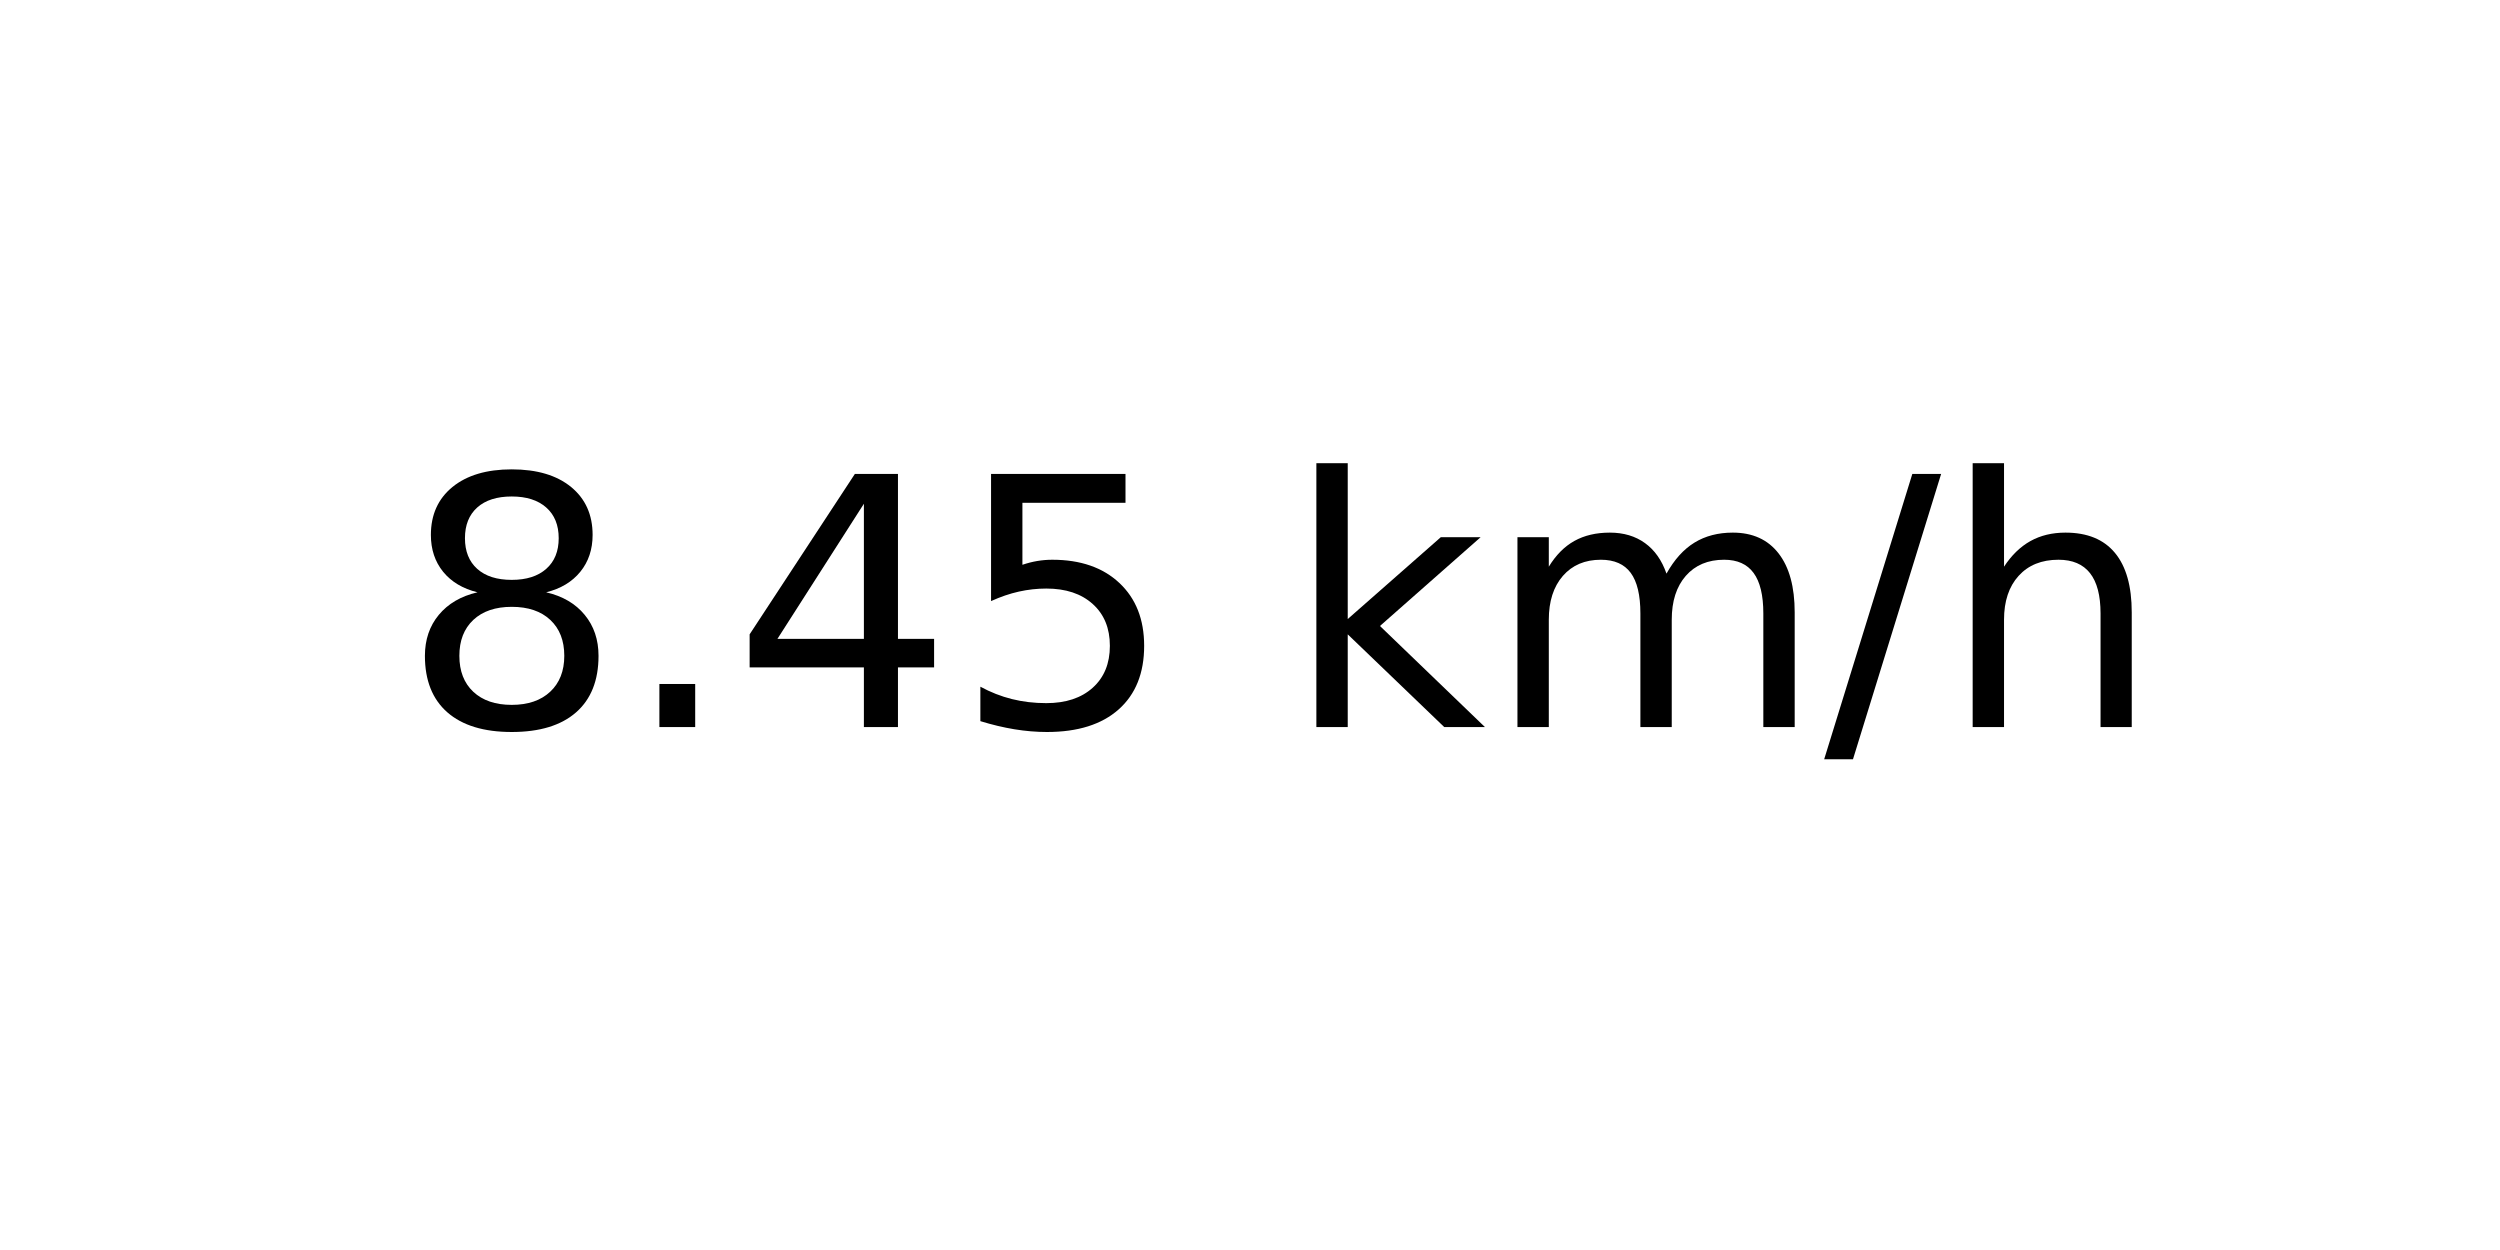
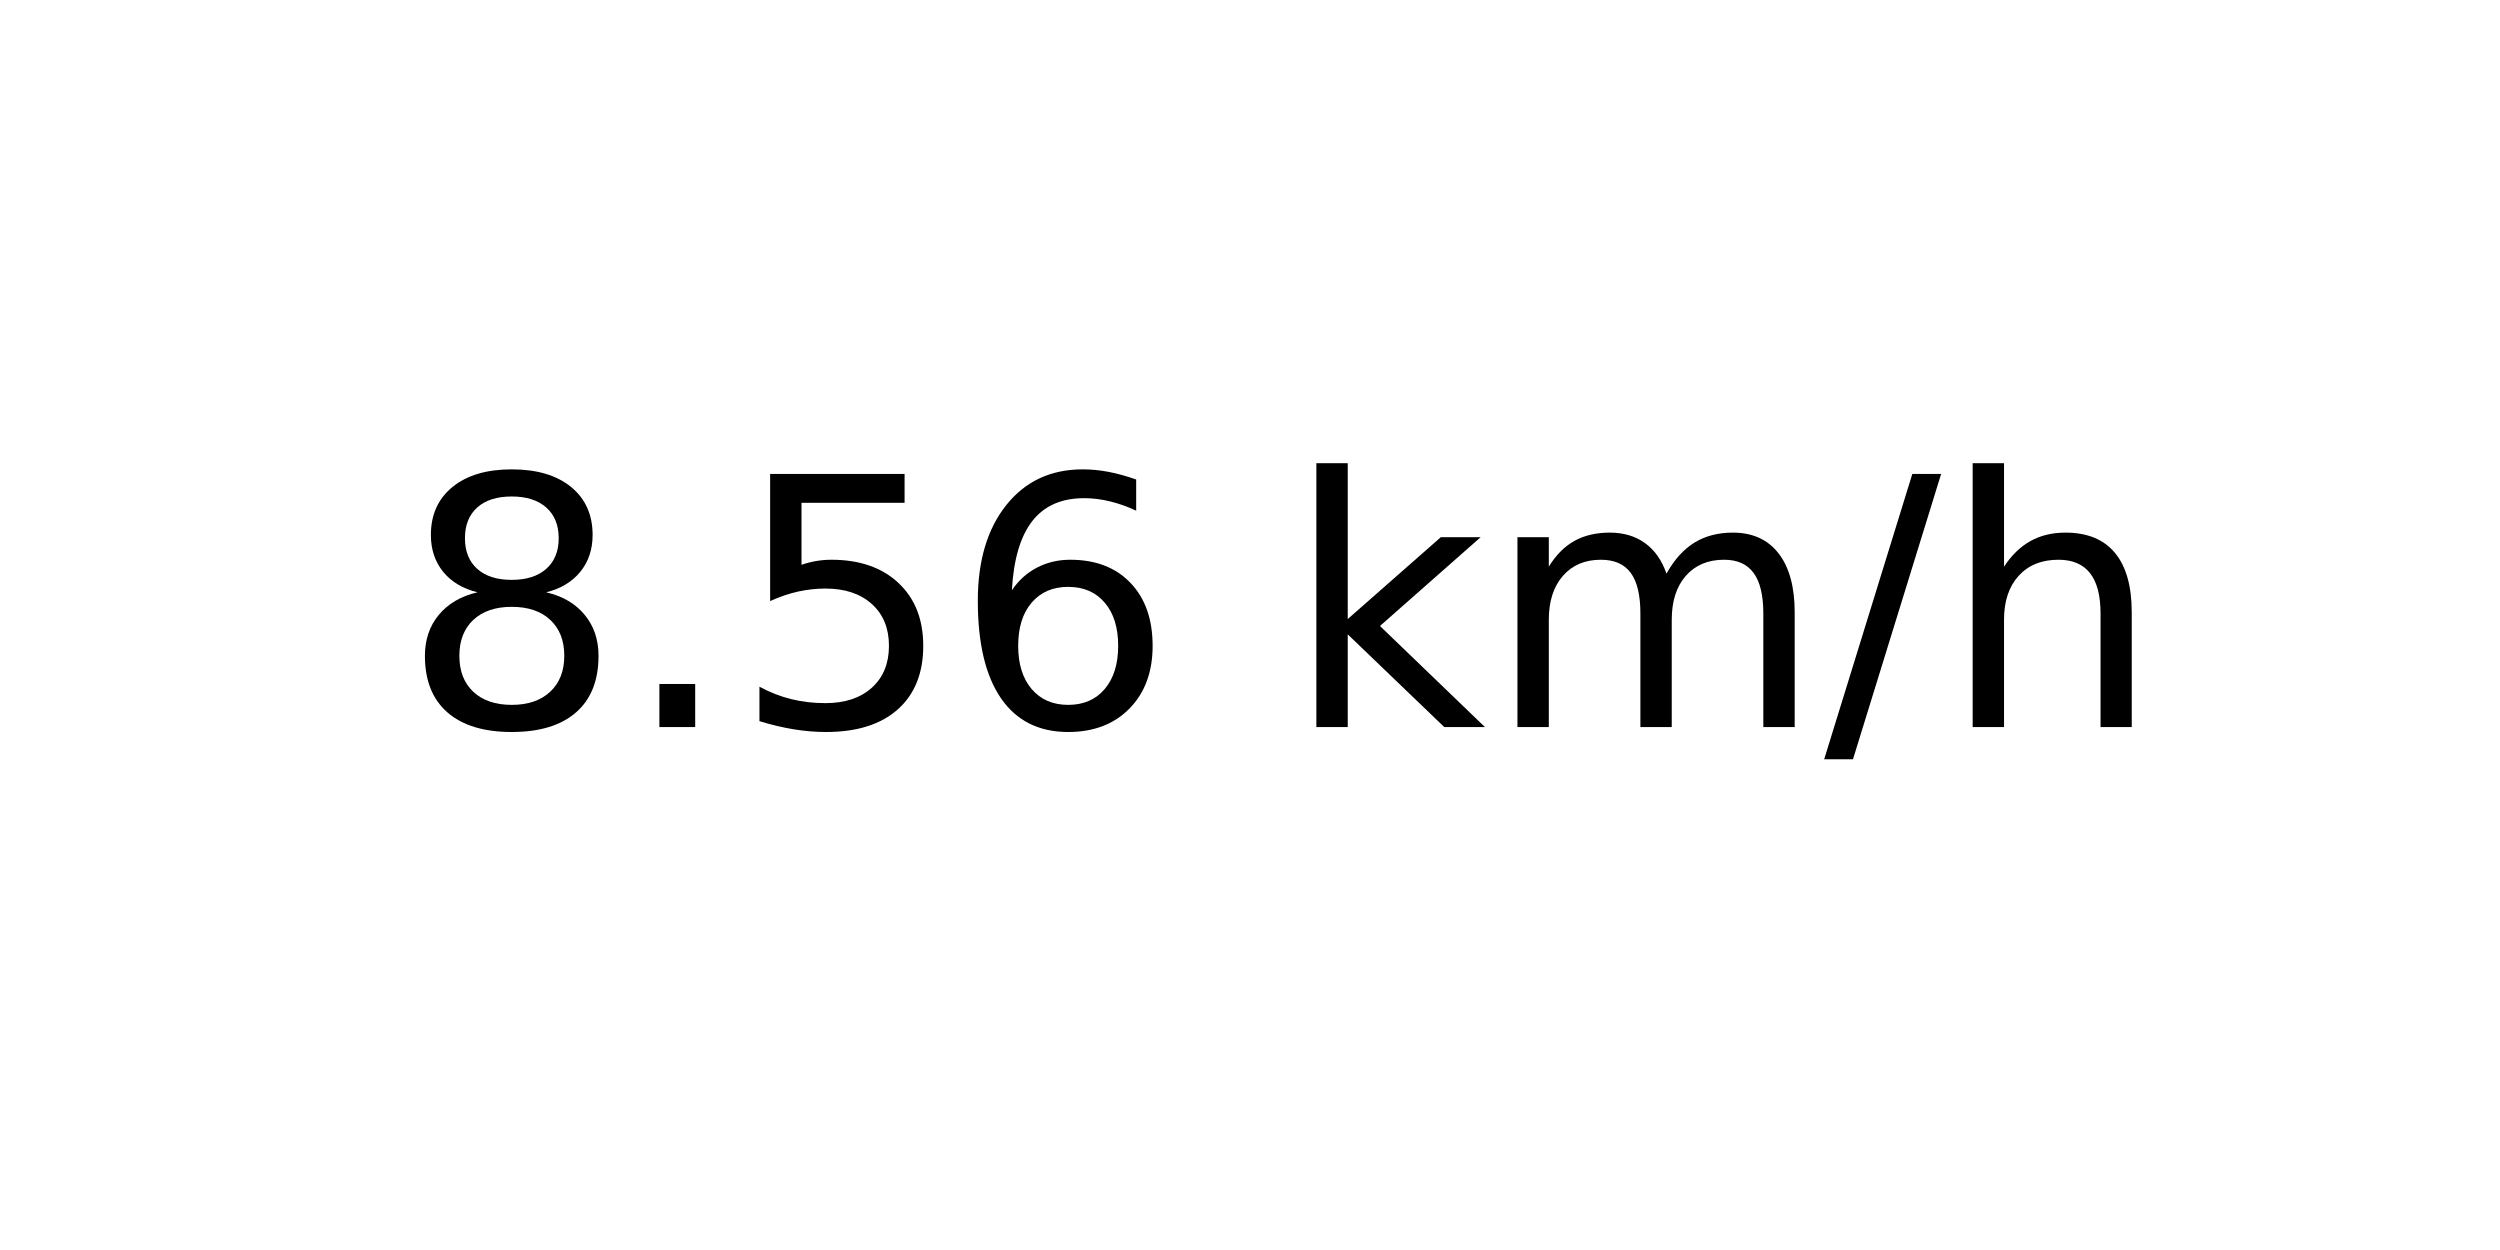
<svg xmlns="http://www.w3.org/2000/svg" xmlns:xlink="http://www.w3.org/1999/xlink" width="72pt" height="36pt" viewBox="0 0 72 36" version="1.1">
  <defs>
    <style type="text/css">*{stroke-linejoin: round; stroke-linecap: butt}</style>
  </defs>
  <g id="figure_1">
    <g id="axes_1">
      <g id="text_1">
        <g transform="translate(11.55937 20.93937) scale(0.1 -0.1)">
          <defs>
            <path id="DejaVuSans-38" d="M 2034 2216  Q 1584 2216 1326 1975  Q 1069 1734 1069 1313  Q 1069 891 1326 650  Q 1584 409 2034 409  Q 2484 409 2743 651  Q 3003 894 3003 1313  Q 3003 1734 2745 1975  Q 2488 2216 2034 2216  z M 1403 2484  Q 997 2584 770 2862  Q 544 3141 544 3541  Q 544 4100 942 4425  Q 1341 4750 2034 4750  Q 2731 4750 3128 4425  Q 3525 4100 3525 3541  Q 3525 3141 3298 2862  Q 3072 2584 2669 2484  Q 3125 2378 3379 2068  Q 3634 1759 3634 1313  Q 3634 634 3220 271  Q 2806 -91 2034 -91  Q 1263 -91 848 271  Q 434 634 434 1313  Q 434 1759 690 2068  Q 947 2378 1403 2484  z M 1172 3481  Q 1172 3119 1398 2916  Q 1625 2713 2034 2713  Q 2441 2713 2670 2916  Q 2900 3119 2900 3481  Q 2900 3844 2670 4047  Q 2441 4250 2034 4250  Q 1625 4250 1398 4047  Q 1172 3844 1172 3481  z " transform="scale(0.015625)" />
            <path id="DejaVuSans-2e" d="M 684 794  L 1344 794  L 1344 0  L 684 0  L 684 794  z " transform="scale(0.015625)" />
-             <path id="DejaVuSans-34" d="M 2419 4116  L 825 1625  L 2419 1625  L 2419 4116  z M 2253 4666  L 3047 4666  L 3047 1625  L 3713 1625  L 3713 1100  L 3047 1100  L 3047 0  L 2419 0  L 2419 1100  L 313 1100  L 313 1709  L 2253 4666  z " transform="scale(0.015625)" />
            <path id="DejaVuSans-35" d="M 691 4666  L 3169 4666  L 3169 4134  L 1269 4134  L 1269 2991  Q 1406 3038 1543 3061  Q 1681 3084 1819 3084  Q 2600 3084 3056 2656  Q 3513 2228 3513 1497  Q 3513 744 3044 326  Q 2575 -91 1722 -91  Q 1428 -91 1123 -41  Q 819 9 494 109  L 494 744  Q 775 591 1075 516  Q 1375 441 1709 441  Q 2250 441 2565 725  Q 2881 1009 2881 1497  Q 2881 1984 2565 2268  Q 2250 2553 1709 2553  Q 1456 2553 1204 2497  Q 953 2441 691 2322  L 691 4666  z " transform="scale(0.015625)" />
+             <path id="DejaVuSans-36" d="M 2113 2584  Q 1688 2584 1439 2293  Q 1191 2003 1191 1497  Q 1191 994 1439 701  Q 1688 409 2113 409  Q 2538 409 2786 701  Q 3034 994 3034 1497  Q 3034 2003 2786 2293  Q 2538 2584 2113 2584  z M 3366 4563  L 3366 3988  Q 3128 4100 2886 4159  Q 2644 4219 2406 4219  Q 1781 4219 1451 3797  Q 1122 3375 1075 2522  Q 1259 2794 1537 2939  Q 1816 3084 2150 3084  Q 2853 3084 3261 2657  Q 3669 2231 3669 1497  Q 3669 778 3244 343  Q 2819 -91 2113 -91  Q 1303 -91 875 529  Q 447 1150 447 2328  Q 447 3434 972 4092  Q 1497 4750 2381 4750  Q 2619 4750 2861 4703  Q 3103 4656 3366 4563  z " transform="scale(0.015625)" />
            <path id="DejaVuSans-20" transform="scale(0.015625)" />
            <path id="DejaVuSans-6b" d="M 581 4863  L 1159 4863  L 1159 1991  L 2875 3500  L 3609 3500  L 1753 1863  L 3688 0  L 2938 0  L 1159 1709  L 1159 0  L 581 0  L 581 4863  z " transform="scale(0.015625)" />
            <path id="DejaVuSans-6d" d="M 3328 2828  Q 3544 3216 3844 3400  Q 4144 3584 4550 3584  Q 5097 3584 5394 3201  Q 5691 2819 5691 2113  L 5691 0  L 5113 0  L 5113 2094  Q 5113 2597 4934 2840  Q 4756 3084 4391 3084  Q 3944 3084 3684 2787  Q 3425 2491 3425 1978  L 3425 0  L 2847 0  L 2847 2094  Q 2847 2600 2669 2842  Q 2491 3084 2119 3084  Q 1678 3084 1418 2786  Q 1159 2488 1159 1978  L 1159 0  L 581 0  L 581 3500  L 1159 3500  L 1159 2956  Q 1356 3278 1631 3431  Q 1906 3584 2284 3584  Q 2666 3584 2933 3390  Q 3200 3197 3328 2828  z " transform="scale(0.015625)" />
            <path id="DejaVuSans-2f" d="M 1625 4666  L 2156 4666  L 531 -594  L 0 -594  L 1625 4666  z " transform="scale(0.015625)" />
            <path id="DejaVuSans-68" d="M 3513 2113  L 3513 0  L 2938 0  L 2938 2094  Q 2938 2591 2744 2837  Q 2550 3084 2163 3084  Q 1697 3084 1428 2787  Q 1159 2491 1159 1978  L 1159 0  L 581 0  L 581 4863  L 1159 4863  L 1159 2956  Q 1366 3272 1645 3428  Q 1925 3584 2291 3584  Q 2894 3584 3203 3211  Q 3513 2838 3513 2113  z " transform="scale(0.015625)" />
          </defs>
          <use xlink:href="#DejaVuSans-38" />
          <use xlink:href="#DejaVuSans-2e" x="63.623" />
-           <use xlink:href="#DejaVuSans-34" x="95.41" />
-           <use xlink:href="#DejaVuSans-35" x="159.033" />
+           <use xlink:href="#DejaVuSans-35" x="95.41" />
+           <use xlink:href="#DejaVuSans-36" x="159.033" />
          <use xlink:href="#DejaVuSans-20" x="222.656" />
          <use xlink:href="#DejaVuSans-6b" x="254.443" />
          <use xlink:href="#DejaVuSans-6d" x="312.354" />
          <use xlink:href="#DejaVuSans-2f" x="409.766" />
          <use xlink:href="#DejaVuSans-68" x="443.457" />
        </g>
      </g>
    </g>
  </g>
</svg>
